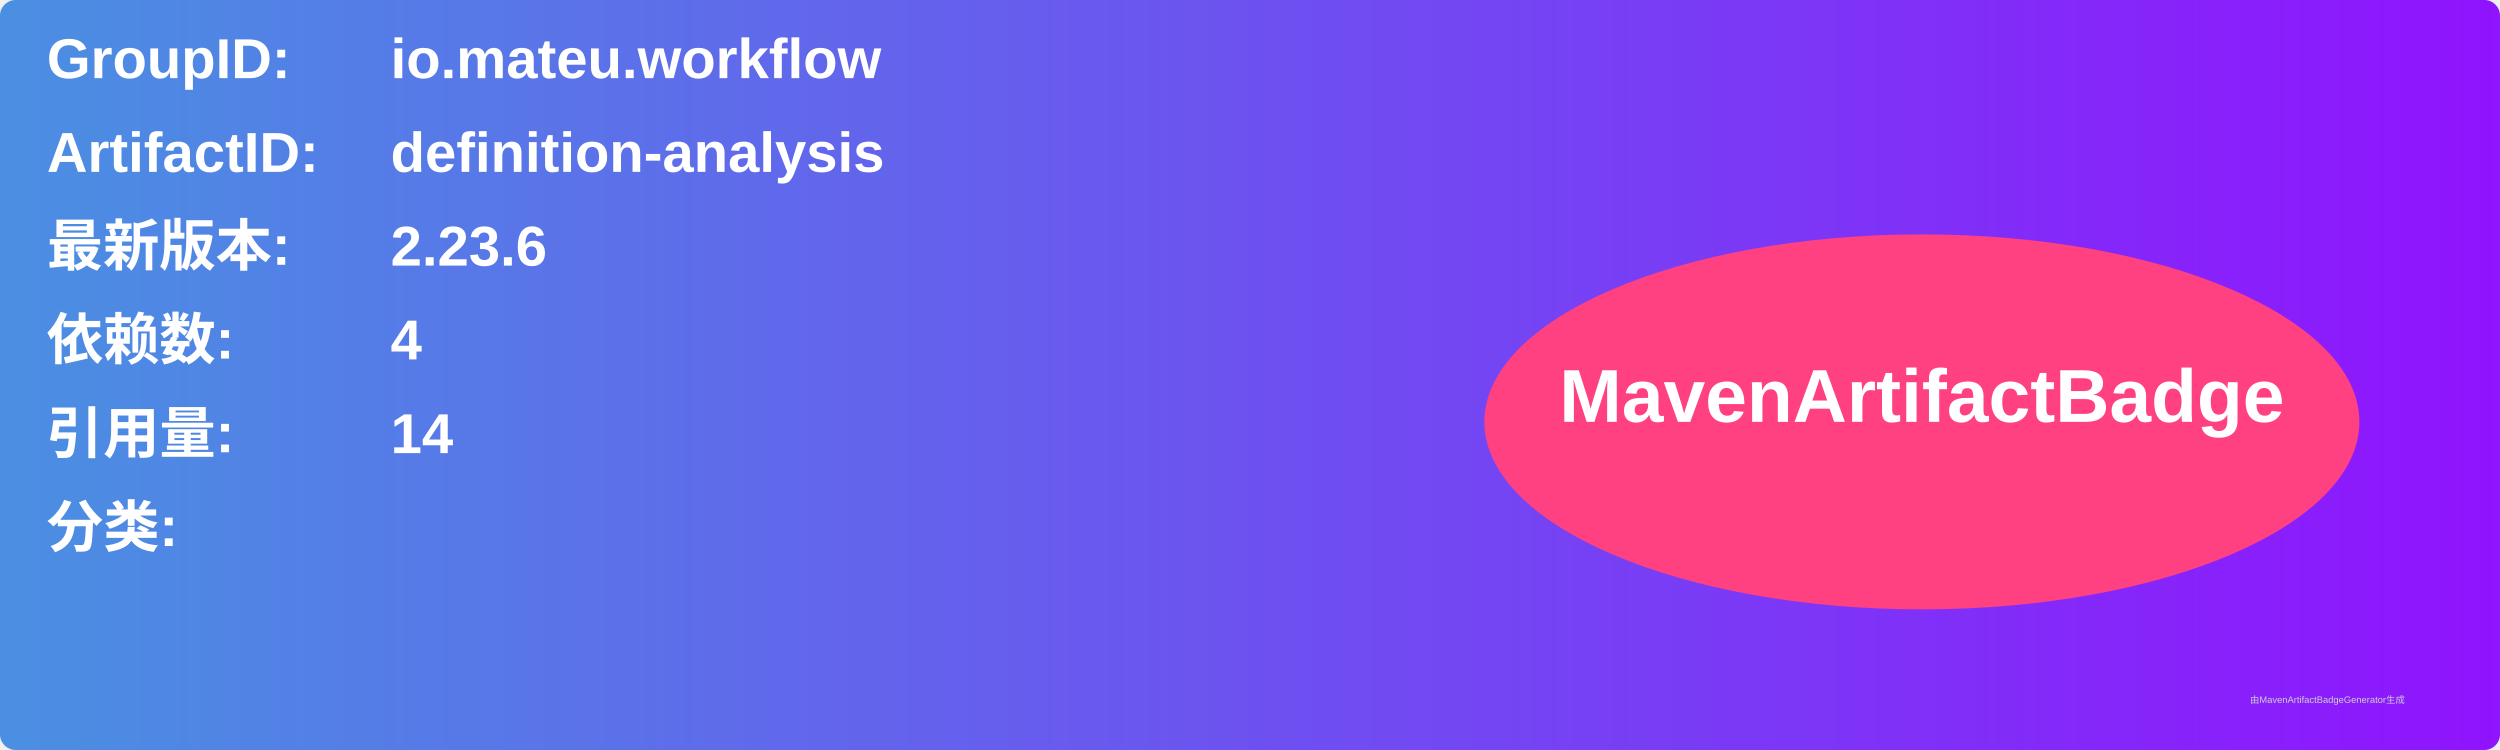
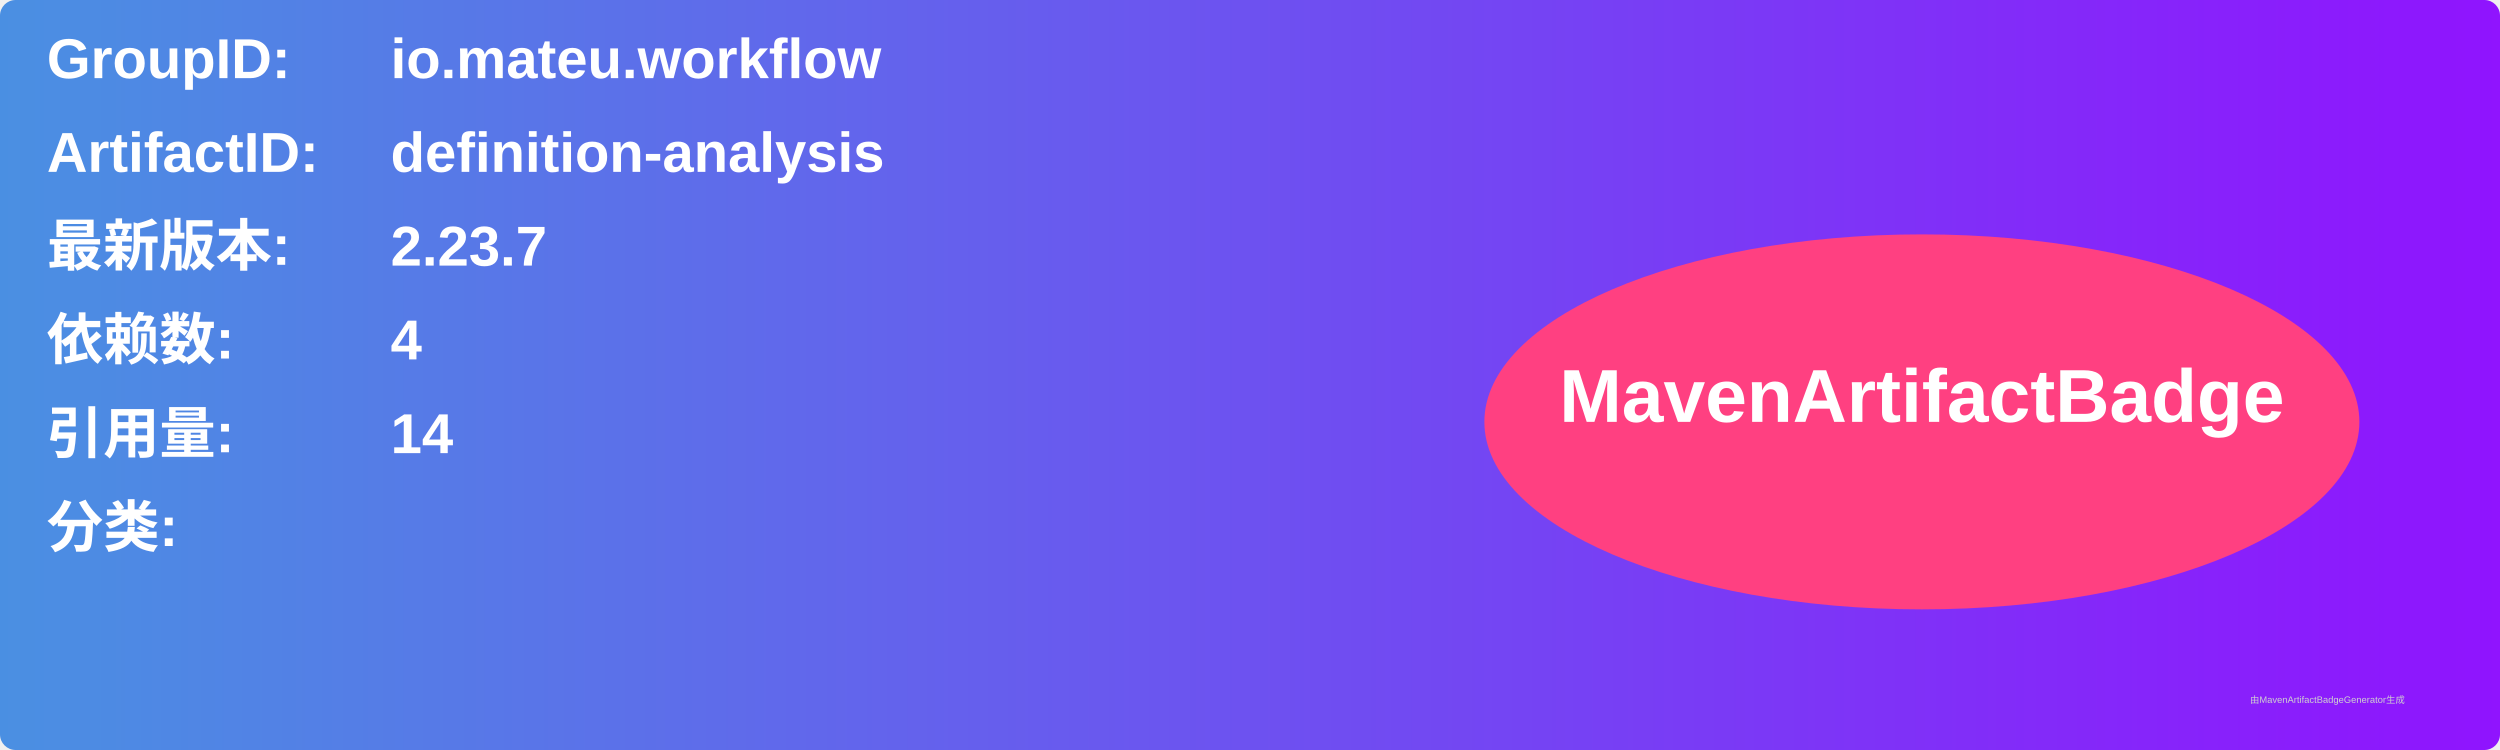
<svg xmlns="http://www.w3.org/2000/svg" width="800" height="240" viewBox="0 0 800 240">
  <linearGradient id="grad" x1="0%" y1="0%" x2="100%" y2="0%">
    <stop offset="0%" stop-color="#4a90e2" />
    <stop offset="100%" stop-color="#9013fe" />
  </linearGradient>
  <rect width="100%" height="100%" rx="5" ry="5" fill="url(#grad)" />
  <g transform="translate(15, 15)">
    <text x="0" y="10" font-family="Arial" font-size="18" fill="white" font-weight="bold" width="260">GroupID:</text>
    <text x="110" y="10" font-family="Arial" font-size="18" fill="white" font-weight="bold" width="460">io.mateu.workflow</text>
    <text x="0" y="40" font-family="Arial" font-size="18" fill="white" font-weight="bold" width="260">ArtifactID:</text>
    <text x="110" y="40" font-family="Arial" font-size="18" fill="white" font-weight="bold" width="460">definition-analysis</text>
    <text x="0" y="70" font-family="Arial" font-size="18" fill="white" font-weight="bold">最新版本:</text>
    <text x="110" y="70" font-family="Arial" font-size="18" fill="white" font-weight="bold">
-       <tspan font-weight="bold">2.23.6</tspan>
+       <tspan font-weight="bold">2.23.7</tspan>
    </text>
    <text x="0" y="100" font-family="Arial" font-size="18" fill="white" font-weight="bold">依赖数: </text>
    <text x="110" y="100" font-family="Arial" font-size="18" fill="white">
      <tspan font-weight="bold">4</tspan>
    </text>
    <text x="0" y="130" font-family="Arial" font-size="18" fill="white" font-weight="bold">引用量: </text>
    <text x="110" y="130" font-family="Arial" font-size="18" fill="white">
      <tspan font-weight="bold">14</tspan>
    </text>
    <text x="0" y="160" font-family="Arial" font-size="18" fill="white" font-weight="bold">分类:</text>
    <text x="10" y="190" font-family="Arial" font-size="10" fill="white">
      <tspan font-weight="bold" />
    </text>
    <ellipse cx="600" cy="120" rx="140" ry="60" fill="#ff4081" />
    <text x="600" y="120" text-anchor="middle" font-family="Arial" font-size="24" fill="white" font-weight="bold">MavenArtifactBadge</text>
  </g>
  <text x="720" y="225" font-family="Arial" font-size="3" fill="#d0d0d0">由MavenArtifactBadgeGenerator生成</text>
</svg>
